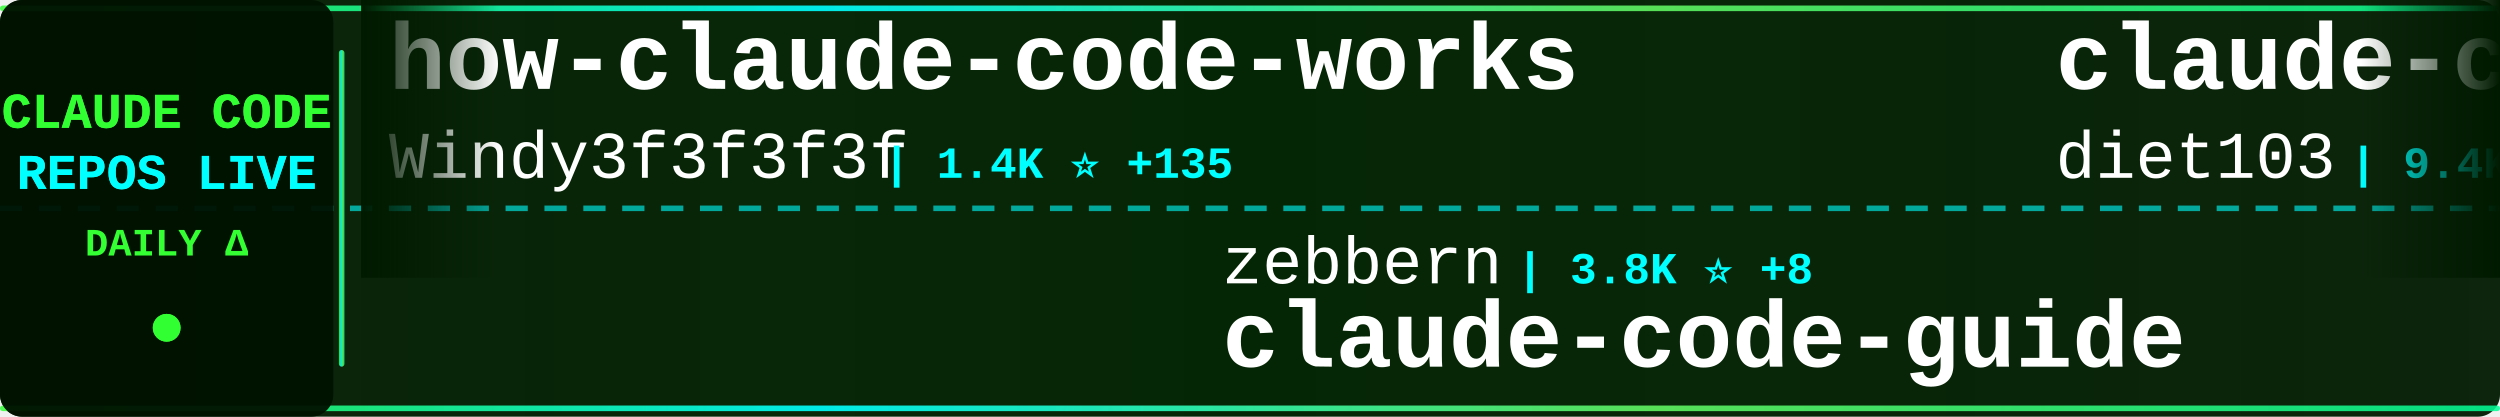
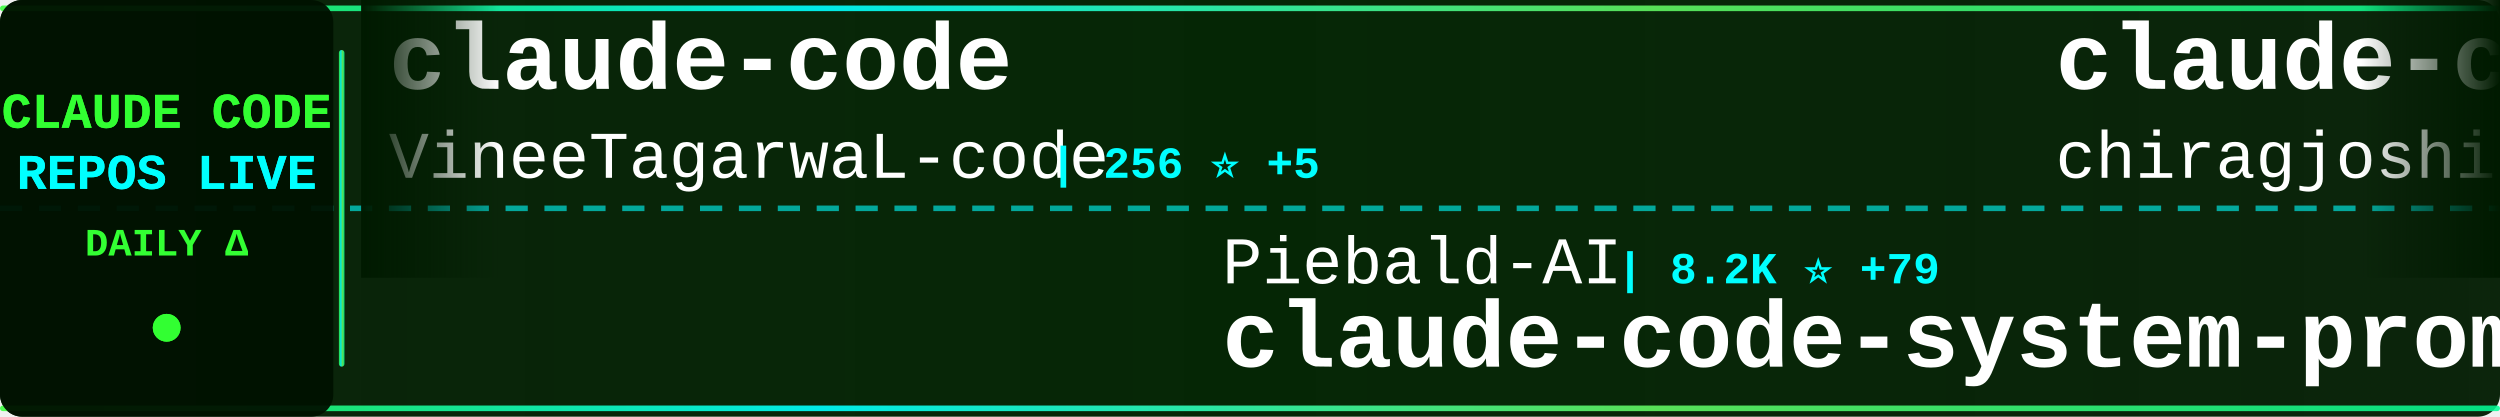
<svg xmlns="http://www.w3.org/2000/svg" width="900" height="150">
  <defs>
    <linearGradient id="tickerBg" x1="0%" y1="0%" x2="100%" y2="0%">
      <stop offset="0%" style="stop-color:#001a00;stop-opacity:0.95" />
      <stop offset="50%" style="stop-color:#002200;stop-opacity:0.98" />
      <stop offset="100%" style="stop-color:#001a00;stop-opacity:0.95" />
    </linearGradient>
    <linearGradient id="borderGrad" x1="0%" y1="0%" x2="100%" y2="0%">
      <stop offset="0%" style="stop-color:#33ff33;stop-opacity:0.85">
        <animate attributeName="stop-opacity" values="0.85;1;0.85" dur="2s" repeatCount="indefinite" />
      </stop>
      <stop offset="33%" style="stop-color:#00ffff;stop-opacity:0.9">
        <animate attributeName="stop-opacity" values="0.9;1;0.9" dur="2.2s" repeatCount="indefinite" />
      </stop>
      <stop offset="66%" style="stop-color:#66ff66;stop-opacity:0.85">
        <animate attributeName="stop-opacity" values="0.85;1;0.85" dur="1.8s" repeatCount="indefinite" />
      </stop>
      <stop offset="100%" style="stop-color:#00ff99;stop-opacity:0.85">
        <animate attributeName="stop-opacity" values="0.85;1;0.85" dur="2s" repeatCount="indefinite" />
      </stop>
    </linearGradient>
    <filter id="textGlow">
      <feGaussianBlur stdDeviation="0.1" result="coloredBlur" />
      <feMerge>
        <feMergeNode in="coloredBlur" />
        <feMergeNode in="SourceGraphic" />
      </feMerge>
    </filter>
    <filter id="metricGlow">
      <feGaussianBlur stdDeviation="0.2" result="coloredBlur" />
      <feMerge>
        <feMergeNode in="coloredBlur" />
        <feMergeNode in="SourceGraphic" />
      </feMerge>
    </filter>
    <linearGradient id="leftFade" x1="0%" y1="0%" x2="100%" y2="0%">
      <stop offset="0%" style="stop-color:#001a00;stop-opacity:1" />
      <stop offset="100%" style="stop-color:#001a00;stop-opacity:0" />
    </linearGradient>
    <linearGradient id="rightFade" x1="0%" y1="0%" x2="100%" y2="0%">
      <stop offset="0%" style="stop-color:#001a00;stop-opacity:0" />
      <stop offset="100%" style="stop-color:#001a00;stop-opacity:1" />
    </linearGradient>
  </defs>
  <rect width="900" height="150" fill="url(#tickerBg)" rx="8" />
  <rect x="0" y="2" width="900" height="2" fill="url(#borderGrad)" rx="1" />
  <rect x="0" y="146" width="900" height="2" fill="url(#borderGrad)" rx="1" />
  <line x1="0" y1="75" x2="900" y2="75" stroke="#00ffff" stroke-width="2" stroke-dasharray="8 6" opacity="0.6" />
  <rect x="0" y="0" width="120" height="150" fill="#001100" opacity="0.95" rx="8" />
  <text x="60" y="46" font-family="'Courier New', monospace" font-size="18" font-weight="bold" fill="#33ff33" text-anchor="middle" filter="url(#textGlow)">
    CLAUDE CODE
  </text>
  <text x="60" y="68" font-family="'Courier New', monospace" font-size="18" font-weight="bold" fill="#00ffff" text-anchor="middle" filter="url(#textGlow)">
    REPOS LIVE
  </text>
  <text x="60" y="92" font-family="'Courier New', monospace" font-size="14" font-weight="bold" fill="#33ff33" text-anchor="middle">
    DAILY Δ
  </text>
  <circle cx="60" cy="118" r="5" fill="#33ff33" filter="url(#metricGlow)">
    <animate attributeName="r" values="4;6;4" dur="1.5s" repeatCount="indefinite" />
    <animate attributeName="opacity" values="0.6;1;0.6" dur="1.5s" repeatCount="indefinite" />
  </circle>
  <rect x="122" y="18" width="2" height="114" fill="url(#borderGrad)" rx="1" />
  <clipPath id="tickerClip">
    <rect x="130" y="0" width="770" height="150" />
  </clipPath>
  <g clip-path="url(#tickerClip)">
    <g id="tickerItems">
      <animateTransform attributeName="transform" attributeType="XML" type="translate" from="0 0" to="-3000 0" dur="54s" repeatCount="indefinite" />
      <g transform="translate(0, 0)">
-         <text x="140" y="32" font-family="'Courier New', monospace" font-size="34" font-weight="bold" fill="#ffffff">how-claude-code-works</text>
-         <text x="140" y="64" font-family="'Courier New', monospace" font-size="24" font-weight="normal" fill="#ffffff" opacity="1.0">Windy3f3f3f3f</text>
-         <text x="318" y="64" font-family="'Courier New', monospace" font-size="16" font-weight="bold" fill="#00ffff"> | 1.4K ⭐ +135</text>
+         <text x="140" y="32" font-family="'Courier New', monospace" font-size="34" font-weight="bold" fill="#ffffff">claude-code</text>
+         <text x="140" y="64" font-family="'Courier New', monospace" font-size="24" font-weight="normal" fill="#ffffff" opacity="1.0">VineeTagarwaL-code</text>
+         <text x="378" y="64" font-family="'Courier New', monospace" font-size="16" font-weight="bold" fill="#00ffff"> | 256 ⭐ +5</text>
      </g>
      <g transform="translate(300, 0)">
-         <text x="140" y="102" font-family="'Courier New', monospace" font-size="24" font-weight="normal" fill="#ffffff" opacity="1.0">zebbern</text>
-         <text x="246" y="102" font-family="'Courier New', monospace" font-size="16" font-weight="bold" fill="#00ffff"> | 3.8K ⭐ +8</text>
-         <text x="140" y="132" font-family="'Courier New', monospace" font-size="34" font-weight="bold" fill="#ffffff">claude-code-guide</text>
+         <text x="140" y="102" font-family="'Courier New', monospace" font-size="24" font-weight="normal" fill="#ffffff" opacity="1.0">Piebald-AI</text>
+         <text x="282" y="102" font-family="'Courier New', monospace" font-size="16" font-weight="bold" fill="#00ffff"> | 8.2K ⭐ +79</text>
+         <text x="140" y="132" font-family="'Courier New', monospace" font-size="34" font-weight="bold" fill="#ffffff">claude-code-system-promp...</text>
      </g>
      <g transform="translate(600, 0)">
-         <text x="140" y="32" font-family="'Courier New', monospace" font-size="34" font-weight="bold" fill="#ffffff">claude-code-infrastructu...</text>
-         <text x="140" y="64" font-family="'Courier New', monospace" font-size="24" font-weight="normal" fill="#ffffff" opacity="1.0">diet103</text>
-         <text x="246" y="64" font-family="'Courier New', monospace" font-size="16" font-weight="bold" fill="#00ffff"> | 9.4K ⭐ +9</text>
+         <text x="140" y="32" font-family="'Courier New', monospace" font-size="34" font-weight="bold" fill="#ffffff">claude-code</text>
+         <text x="140" y="64" font-family="'Courier New', monospace" font-size="24" font-weight="normal" fill="#ffffff" opacity="1.0">chiragjoshi12</text>
+         <text x="318" y="64" font-family="'Courier New', monospace" font-size="16" font-weight="bold" fill="#00ffff"> | 155 ⭐ +19</text>
      </g>
      <g transform="translate(900, 0)">
-         <text x="140" y="102" font-family="'Courier New', monospace" font-size="24" font-weight="normal" fill="#ffffff" opacity="1.0">ding113</text>
-         <text x="246" y="102" font-family="'Courier New', monospace" font-size="16" font-weight="bold" fill="#00ffff"> | 2.3K ⭐ +11</text>
-         <text x="140" y="132" font-family="'Courier New', monospace" font-size="34" font-weight="bold" fill="#ffffff">claude-code-hub</text>
+         <text x="140" y="102" font-family="'Courier New', monospace" font-size="24" font-weight="normal" fill="#ffffff" opacity="1.0">sugyan</text>
+         <text x="234" y="102" font-family="'Courier New', monospace" font-size="16" font-weight="bold" fill="#00ffff"> | 995 ⭐ +1</text>
+         <text x="140" y="132" font-family="'Courier New', monospace" font-size="34" font-weight="bold" fill="#ffffff">claude-code-webui</text>
      </g>
      <g transform="translate(1200, 0)">
-         <text x="140" y="32" font-family="'Courier New', monospace" font-size="34" font-weight="bold" fill="#ffffff">claude-code</text>
-         <text x="140" y="64" font-family="'Courier New', monospace" font-size="24" font-weight="normal" fill="#ffffff" opacity="1.0">yasasbanukaofficial</text>
-         <text x="390" y="64" font-family="'Courier New', monospace" font-size="16" font-weight="bold" fill="#00ffff"> | 1.2K ⭐ +367</text>
+         <text x="140" y="32" font-family="'Courier New', monospace" font-size="34" font-weight="bold" fill="#ffffff">Claude-code</text>
+         <text x="140" y="64" font-family="'Courier New', monospace" font-size="24" font-weight="normal" fill="#ffffff" opacity="1.0">fazxes</text>
+         <text x="234" y="64" font-family="'Courier New', monospace" font-size="16" font-weight="bold" fill="#00ffff"> | 179 ⭐ +5</text>
      </g>
      <g transform="translate(1500, 0)">
-         <text x="140" y="102" font-family="'Courier New', monospace" font-size="24" font-weight="normal" fill="#ffffff" opacity="1.0">obra</text>
-         <text x="210" y="102" font-family="'Courier New', monospace" font-size="16" font-weight="bold" fill="#00ffff"> | 133.8K ⭐ +1.9K</text>
-         <text x="140" y="132" font-family="'Courier New', monospace" font-size="34" font-weight="bold" fill="#ffffff">superpowers</text>
+         <text x="140" y="102" font-family="'Courier New', monospace" font-size="24" font-weight="normal" fill="#ffffff" opacity="1.0">pedrohcgs</text>
+         <text x="270" y="102" font-family="'Courier New', monospace" font-size="16" font-weight="bold" fill="#00ffff"> | 834 ⭐ +7</text>
+         <text x="140" y="132" font-family="'Courier New', monospace" font-size="34" font-weight="bold" fill="#ffffff">claude-code-my-workflow</text>
      </g>
      <g transform="translate(1800, 0)">
-         <text x="140" y="32" font-family="'Courier New', monospace" font-size="34" font-weight="bold" fill="#ffffff">happy</text>
-         <text x="140" y="64" font-family="'Courier New', monospace" font-size="24" font-weight="normal" fill="#ffffff" opacity="1.0">slopus</text>
-         <text x="234" y="64" font-family="'Courier New', monospace" font-size="16" font-weight="bold" fill="#00ffff"> | 17.1K ⭐ +96</text>
+         <text x="140" y="32" font-family="'Courier New', monospace" font-size="34" font-weight="bold" fill="#ffffff">sc-claude-code-files</text>
+         <text x="140" y="64" font-family="'Courier New', monospace" font-size="24" font-weight="normal" fill="#ffffff" opacity="1.0">https-deeplearning-ai</text>
+         <text x="414" y="64" font-family="'Courier New', monospace" font-size="16" font-weight="bold" fill="#00ffff"> | 472 ⭐ +1</text>
      </g>
      <g transform="translate(2100, 0)">
-         <text x="140" y="102" font-family="'Courier New', monospace" font-size="24" font-weight="normal" fill="#ffffff" opacity="1.0">musistudio</text>
-         <text x="282" y="102" font-family="'Courier New', monospace" font-size="16" font-weight="bold" fill="#00ffff"> | 31.4K ⭐ +107</text>
-         <text x="140" y="132" font-family="'Courier New', monospace" font-size="34" font-weight="bold" fill="#ffffff">claude-code-router</text>
+         <text x="140" y="102" font-family="'Courier New', monospace" font-size="24" font-weight="normal" fill="#ffffff" opacity="1.0">siteboon</text>
+         <text x="258" y="102" font-family="'Courier New', monospace" font-size="16" font-weight="bold" fill="#00ffff"> | 9.4K ⭐ +71</text>
+         <text x="140" y="132" font-family="'Courier New', monospace" font-size="34" font-weight="bold" fill="#ffffff">claudecodeui</text>
      </g>
      <g transform="translate(2400, 0)">
-         <text x="140" y="32" font-family="'Courier New', monospace" font-size="34" font-weight="bold" fill="#ffffff">skills</text>
-         <text x="140" y="64" font-family="'Courier New', monospace" font-size="24" font-weight="normal" fill="#ffffff" opacity="1.0">anthropics</text>
-         <text x="282" y="64" font-family="'Courier New', monospace" font-size="16" font-weight="bold" fill="#00ffff"> | 110.0K ⭐ +828</text>
+         <text x="140" y="32" font-family="'Courier New', monospace" font-size="34" font-weight="bold" fill="#ffffff">oh-my-claudecode</text>
+         <text x="140" y="64" font-family="'Courier New', monospace" font-size="24" font-weight="normal" fill="#ffffff" opacity="1.0">Yeachan-Heo</text>
+         <text x="294" y="64" font-family="'Courier New', monospace" font-size="16" font-weight="bold" fill="#00ffff"> | 23.3K ⭐ +886</text>
      </g>
      <g transform="translate(2700, 0)">
-         <text x="140" y="102" font-family="'Courier New', monospace" font-size="24" font-weight="normal" fill="#ffffff" opacity="1.0">Hyper66666</text>
-         <text x="282" y="102" font-family="'Courier New', monospace" font-size="16" font-weight="bold" fill="#00ffff"> | 190 ⭐ +4</text>
-         <text x="140" y="132" font-family="'Courier New', monospace" font-size="34" font-weight="bold" fill="#ffffff">claude-code-sourcemap</text>
+         <text x="140" y="102" font-family="'Courier New', monospace" font-size="24" font-weight="normal" fill="#ffffff" opacity="1.0">slopus</text>
+         <text x="234" y="102" font-family="'Courier New', monospace" font-size="16" font-weight="bold" fill="#00ffff"> | 17.1K ⭐ +87</text>
+         <text x="140" y="132" font-family="'Courier New', monospace" font-size="34" font-weight="bold" fill="#ffffff">happy</text>
      </g>
      <g transform="translate(3000, 0)">
-         <text x="140" y="32" font-family="'Courier New', monospace" font-size="34" font-weight="bold" fill="#ffffff">how-claude-code-works</text>
-         <text x="140" y="64" font-family="'Courier New', monospace" font-size="24" font-weight="normal" fill="#ffffff" opacity="1.0">Windy3f3f3f3f</text>
-         <text x="318" y="64" font-family="'Courier New', monospace" font-size="16" font-weight="bold" fill="#00ffff"> | 1.4K ⭐ +135</text>
+         <text x="140" y="32" font-family="'Courier New', monospace" font-size="34" font-weight="bold" fill="#ffffff">claude-code</text>
+         <text x="140" y="64" font-family="'Courier New', monospace" font-size="24" font-weight="normal" fill="#ffffff" opacity="1.0">VineeTagarwaL-code</text>
+         <text x="378" y="64" font-family="'Courier New', monospace" font-size="16" font-weight="bold" fill="#00ffff"> | 256 ⭐ +5</text>
      </g>
      <g transform="translate(3300, 0)">
-         <text x="140" y="102" font-family="'Courier New', monospace" font-size="24" font-weight="normal" fill="#ffffff" opacity="1.0">zebbern</text>
-         <text x="246" y="102" font-family="'Courier New', monospace" font-size="16" font-weight="bold" fill="#00ffff"> | 3.8K ⭐ +8</text>
-         <text x="140" y="132" font-family="'Courier New', monospace" font-size="34" font-weight="bold" fill="#ffffff">claude-code-guide</text>
+         <text x="140" y="102" font-family="'Courier New', monospace" font-size="24" font-weight="normal" fill="#ffffff" opacity="1.0">Piebald-AI</text>
+         <text x="282" y="102" font-family="'Courier New', monospace" font-size="16" font-weight="bold" fill="#00ffff"> | 8.2K ⭐ +79</text>
+         <text x="140" y="132" font-family="'Courier New', monospace" font-size="34" font-weight="bold" fill="#ffffff">claude-code-system-promp...</text>
      </g>
      <g transform="translate(3600, 0)">
-         <text x="140" y="32" font-family="'Courier New', monospace" font-size="34" font-weight="bold" fill="#ffffff">claude-code-infrastructu...</text>
-         <text x="140" y="64" font-family="'Courier New', monospace" font-size="24" font-weight="normal" fill="#ffffff" opacity="1.0">diet103</text>
-         <text x="246" y="64" font-family="'Courier New', monospace" font-size="16" font-weight="bold" fill="#00ffff"> | 9.4K ⭐ +9</text>
+         <text x="140" y="32" font-family="'Courier New', monospace" font-size="34" font-weight="bold" fill="#ffffff">claude-code</text>
+         <text x="140" y="64" font-family="'Courier New', monospace" font-size="24" font-weight="normal" fill="#ffffff" opacity="1.0">chiragjoshi12</text>
+         <text x="318" y="64" font-family="'Courier New', monospace" font-size="16" font-weight="bold" fill="#00ffff"> | 155 ⭐ +19</text>
      </g>
      <g transform="translate(3900, 0)">
-         <text x="140" y="102" font-family="'Courier New', monospace" font-size="24" font-weight="normal" fill="#ffffff" opacity="1.0">ding113</text>
-         <text x="246" y="102" font-family="'Courier New', monospace" font-size="16" font-weight="bold" fill="#00ffff"> | 2.3K ⭐ +11</text>
-         <text x="140" y="132" font-family="'Courier New', monospace" font-size="34" font-weight="bold" fill="#ffffff">claude-code-hub</text>
+         <text x="140" y="102" font-family="'Courier New', monospace" font-size="24" font-weight="normal" fill="#ffffff" opacity="1.0">sugyan</text>
+         <text x="234" y="102" font-family="'Courier New', monospace" font-size="16" font-weight="bold" fill="#00ffff"> | 995 ⭐ +1</text>
+         <text x="140" y="132" font-family="'Courier New', monospace" font-size="34" font-weight="bold" fill="#ffffff">claude-code-webui</text>
      </g>
    </g>
  </g>
  <rect x="130" y="0" width="50" height="100" fill="url(#leftFade)" />
  <rect x="850" y="0" width="50" height="100" fill="url(#rightFade)" />
</svg>
